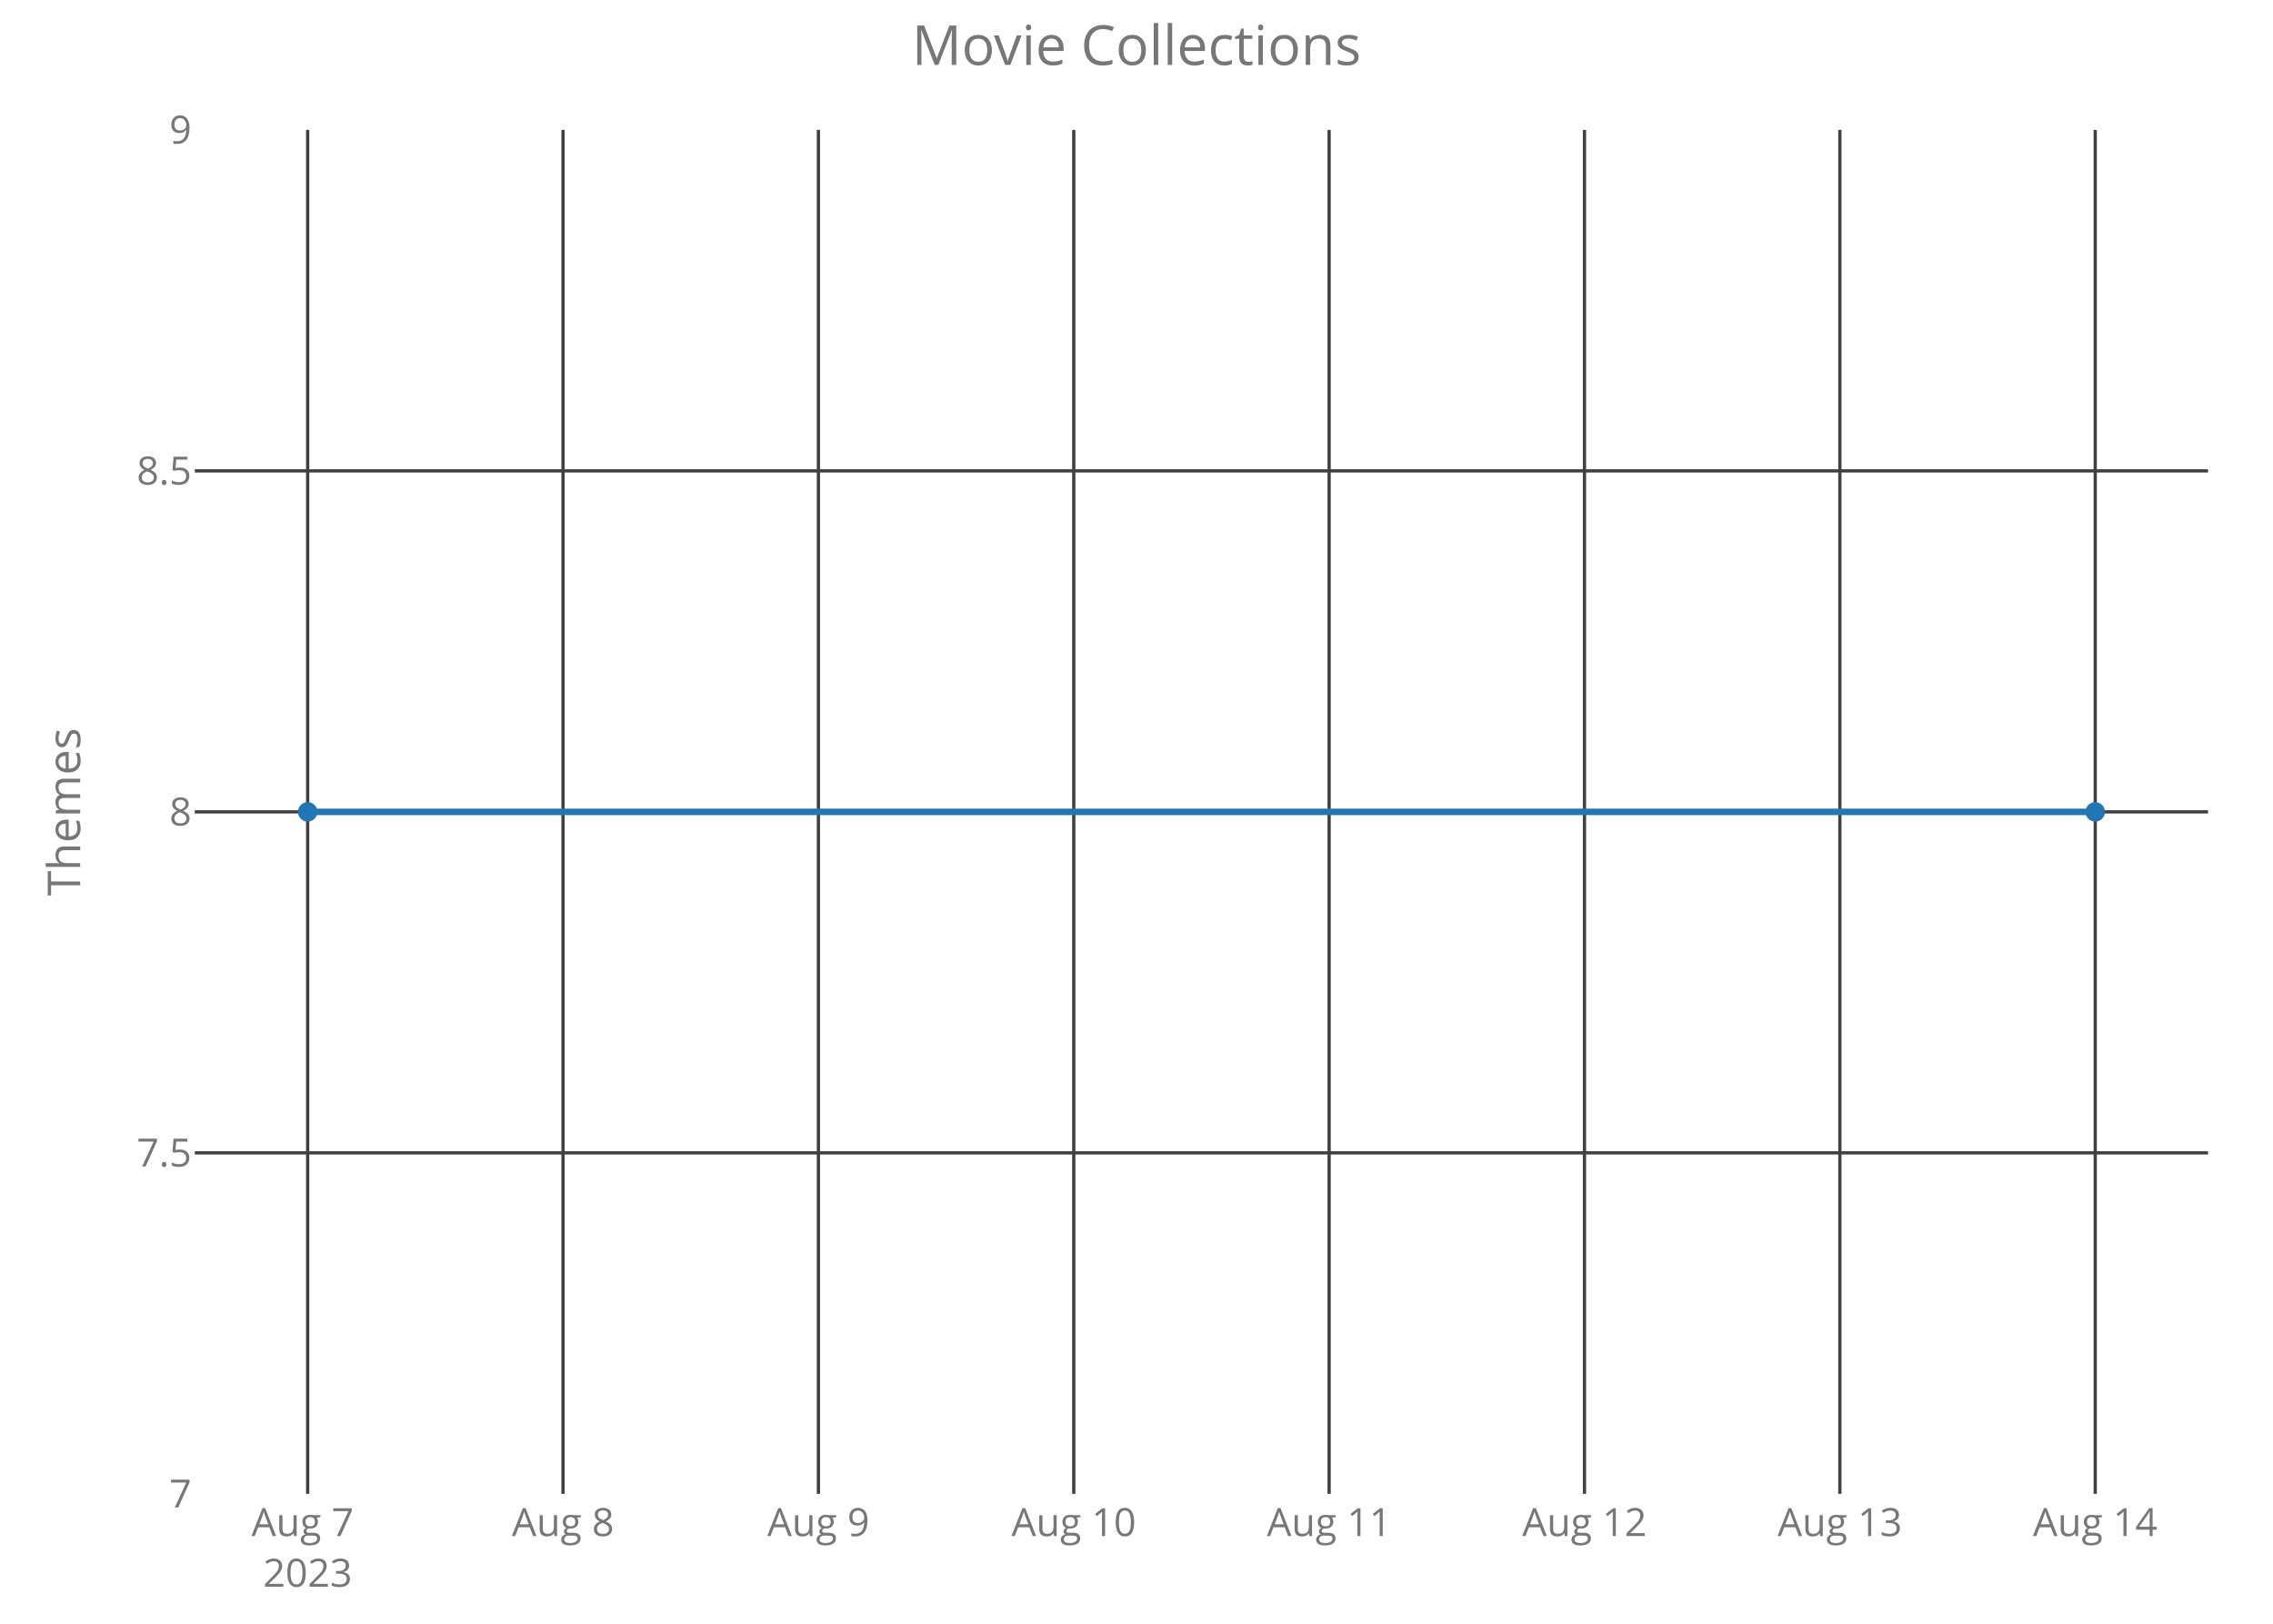
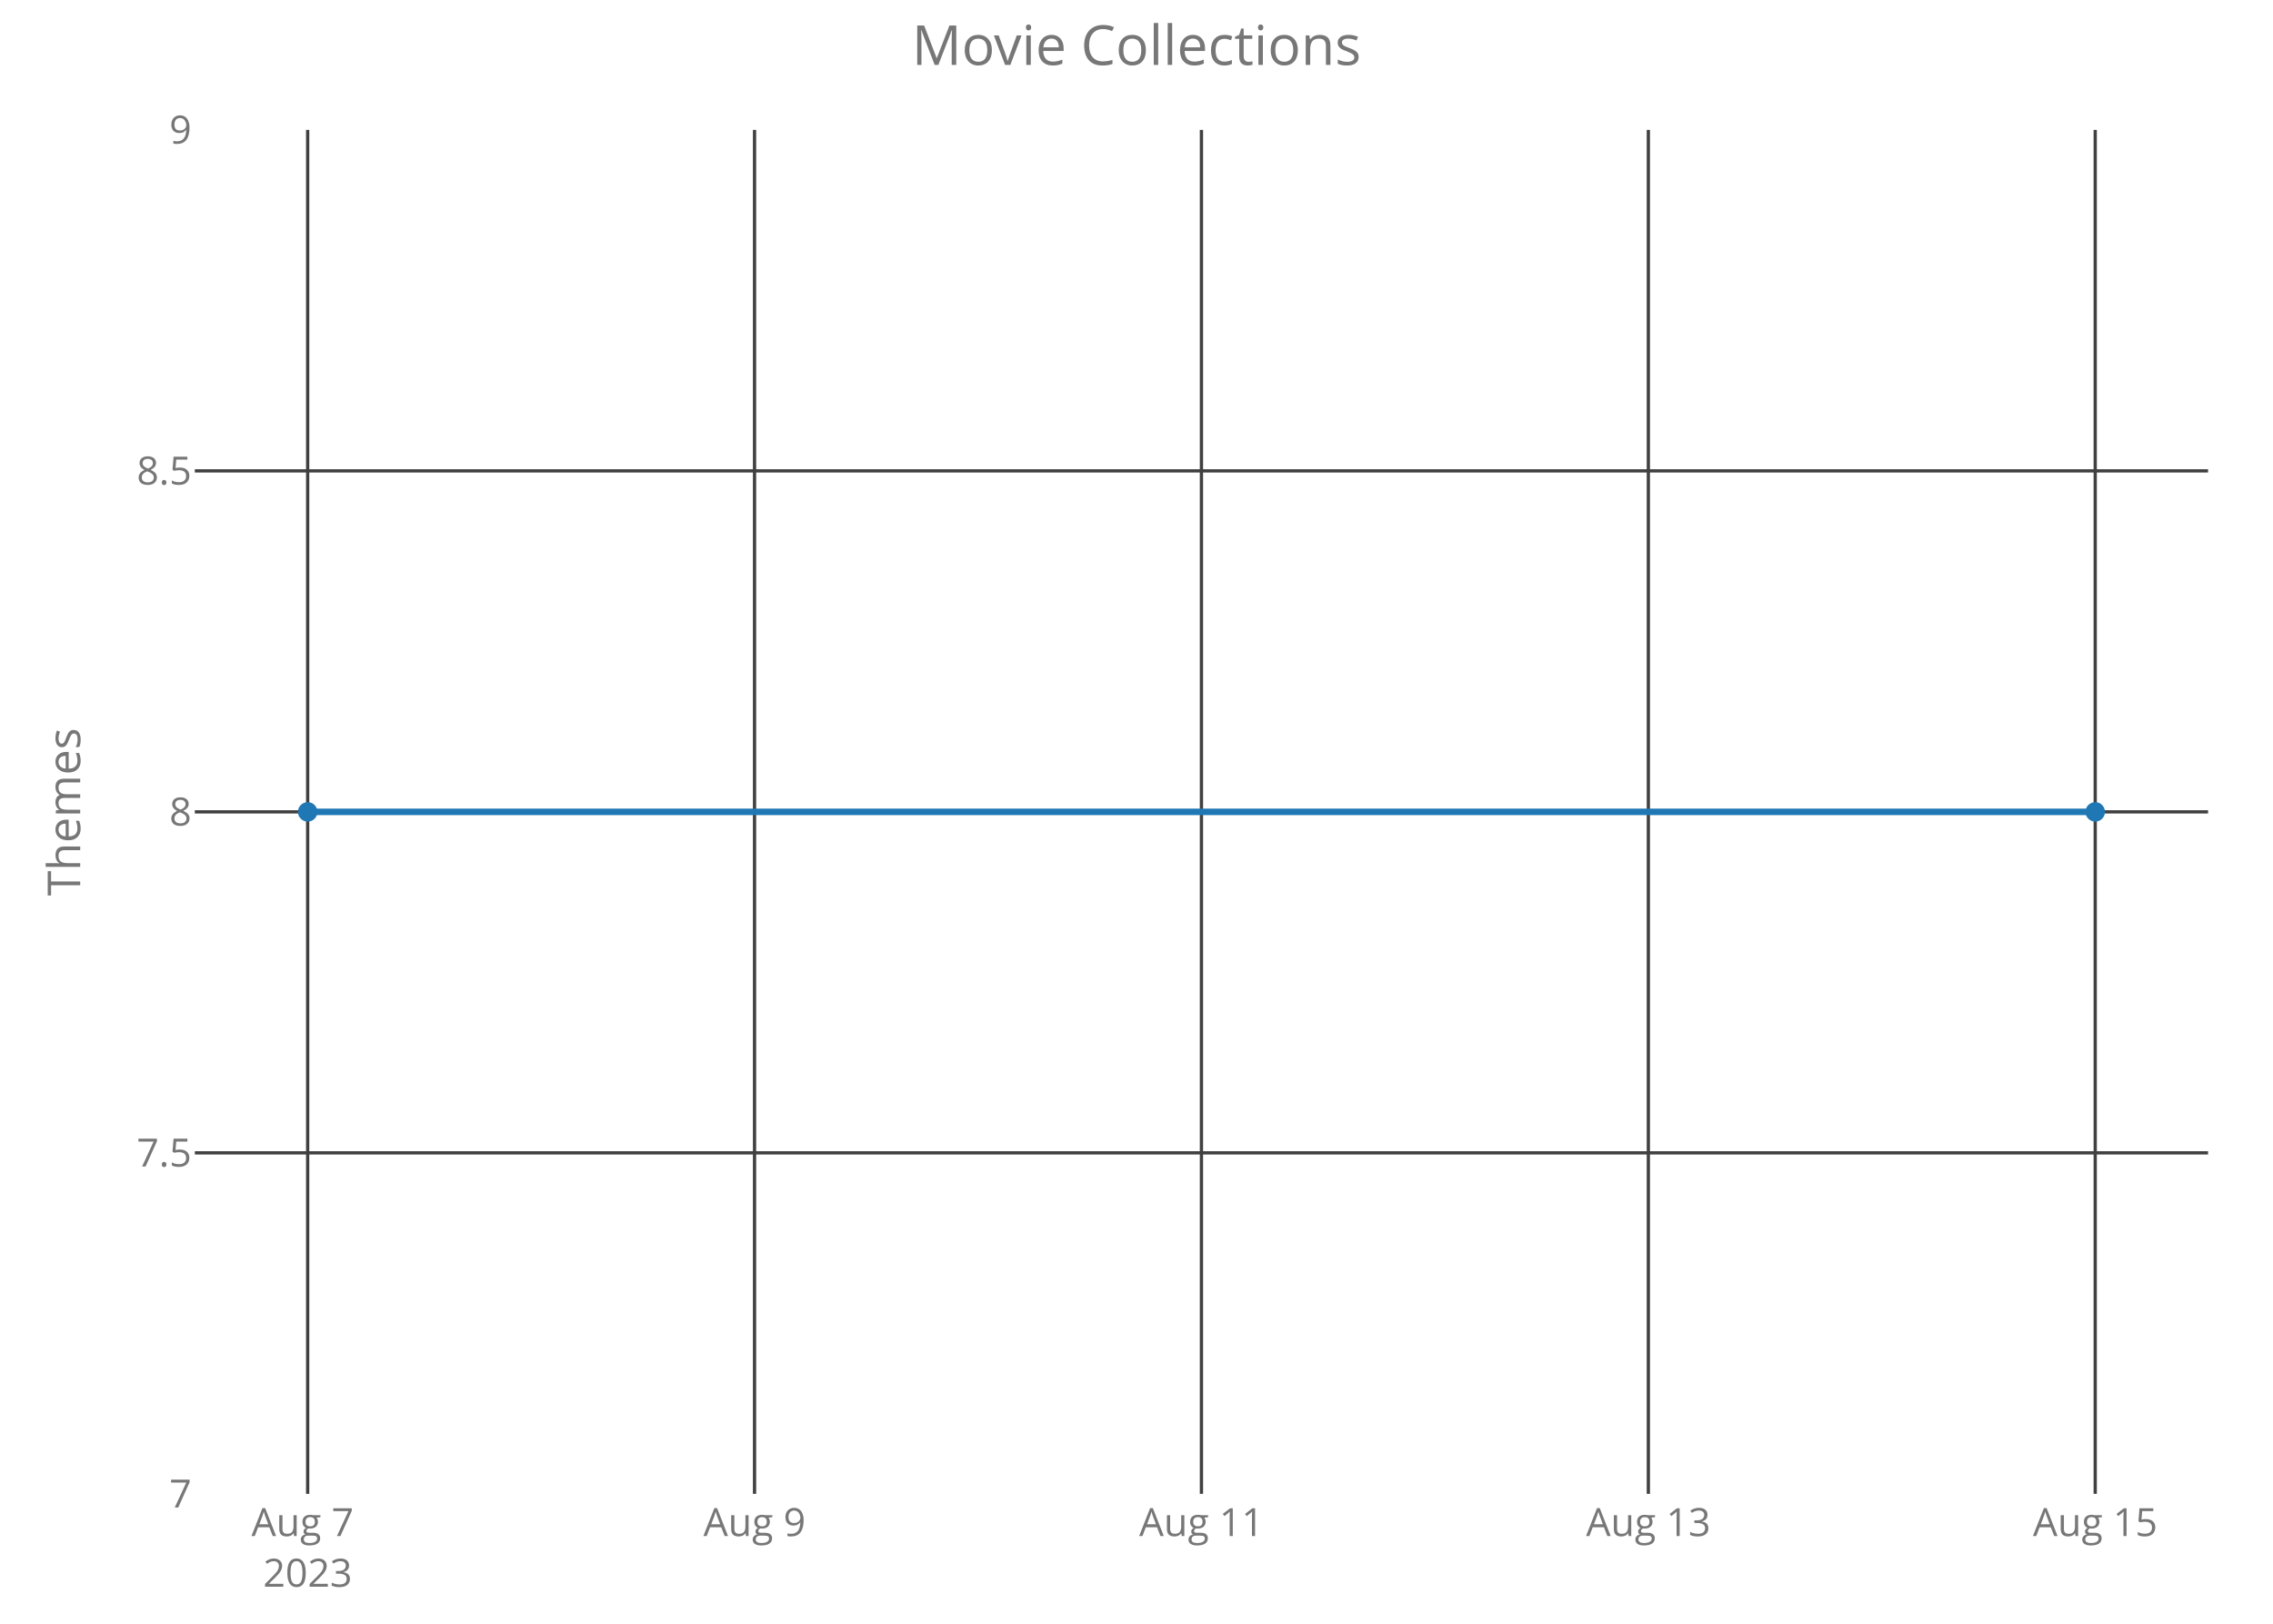
<svg xmlns="http://www.w3.org/2000/svg" class="main-svg" width="700" height="500" style="" viewBox="0 0 700 500">
  <rect x="0" y="0" width="700" height="500" style="fill: rgb(0, 0, 0); fill-opacity: 0;" />
-   <defs id="defs-128ee8">
+   <defs id="defs-45acf3">
    <g class="clips">
-       <clipPath id="clip128ee8xyplot" class="plotclip">
+       <clipPath id="clip45acf3xyplot" class="plotclip">
        <rect width="620" height="420" />
      </clipPath>
-       <clipPath class="axesclip" id="clip128ee8x">
+       <clipPath class="axesclip" id="clip45acf3x">
        <rect x="60" y="0" width="620" height="500" />
      </clipPath>
-       <clipPath class="axesclip" id="clip128ee8y">
+       <clipPath class="axesclip" id="clip45acf3y">
        <rect x="0" y="40" width="700" height="420" />
      </clipPath>
-       <clipPath class="axesclip" id="clip128ee8xy">
+       <clipPath class="axesclip" id="clip45acf3xy">
        <rect x="60" y="40" width="620" height="420" />
      </clipPath>
    </g>
    <g class="gradients" />
  </defs>
  <g class="bglayer">
    <rect class="bg" x="60" y="40" width="620" height="420" style="fill: rgb(0, 0, 0); fill-opacity: 0; stroke-width: 0;" />
  </g>
  <g class="layer-below">
    <g class="imagelayer" />
    <g class="shapelayer" />
  </g>
  <g class="cartesianlayer">
    <g class="subplot xy">
      <g class="layer-subplot">
        <g class="shapelayer" />
        <g class="imagelayer" />
      </g>
      <g class="gridlayer">
        <g class="x">
          <path class="xgrid crisp" transform="translate(94.75,0)" d="M0,40v420" style="stroke: rgb(64, 64, 64); stroke-opacity: 1; stroke-width: 1px;" />
-           <path class="xgrid crisp" transform="translate(173.39,0)" d="M0,40v420" style="stroke: rgb(64, 64, 64); stroke-opacity: 1; stroke-width: 1px;" />
-           <path class="xgrid crisp" transform="translate(252.04,0)" d="M0,40v420" style="stroke: rgb(64, 64, 64); stroke-opacity: 1; stroke-width: 1px;" />
-           <path class="xgrid crisp" transform="translate(330.68,0)" d="M0,40v420" style="stroke: rgb(64, 64, 64); stroke-opacity: 1; stroke-width: 1px;" />
-           <path class="xgrid crisp" transform="translate(409.32,0)" d="M0,40v420" style="stroke: rgb(64, 64, 64); stroke-opacity: 1; stroke-width: 1px;" />
-           <path class="xgrid crisp" transform="translate(487.96,0)" d="M0,40v420" style="stroke: rgb(64, 64, 64); stroke-opacity: 1; stroke-width: 1px;" />
-           <path class="xgrid crisp" transform="translate(566.61,0)" d="M0,40v420" style="stroke: rgb(64, 64, 64); stroke-opacity: 1; stroke-width: 1px;" />
+           <path class="xgrid crisp" transform="translate(232.37,0)" d="M0,40v420" style="stroke: rgb(64, 64, 64); stroke-opacity: 1; stroke-width: 1px;" />
+           <path class="xgrid crisp" transform="translate(370,0)" d="M0,40v420" style="stroke: rgb(64, 64, 64); stroke-opacity: 1; stroke-width: 1px;" />
+           <path class="xgrid crisp" transform="translate(507.63,0)" d="M0,40v420" style="stroke: rgb(64, 64, 64); stroke-opacity: 1; stroke-width: 1px;" />
          <path class="xgrid crisp" transform="translate(645.25,0)" d="M0,40v420" style="stroke: rgb(64, 64, 64); stroke-opacity: 1; stroke-width: 1px;" />
        </g>
        <g class="y">
          <path class="ygrid crisp" transform="translate(0,355)" d="M60,0h620" style="stroke: rgb(64, 64, 64); stroke-opacity: 1; stroke-width: 1px;" />
          <path class="ygrid crisp" transform="translate(0,250)" d="M60,0h620" style="stroke: rgb(64, 64, 64); stroke-opacity: 1; stroke-width: 1px;" />
          <path class="ygrid crisp" transform="translate(0,145)" d="M60,0h620" style="stroke: rgb(64, 64, 64); stroke-opacity: 1; stroke-width: 1px;" />
        </g>
      </g>
      <g class="zerolinelayer" />
      <path class="xlines-below crisp" d="M0,0" style="fill: none;" />
      <path class="ylines-below crisp" d="M0,0" style="fill: none;" />
      <g class="overlines-below" />
      <g class="xaxislayer-below">
        <g class="xtick">
          <text text-anchor="middle" x="0" y="473" transform="translate(94.75,0)" style="font-family: 'Open Sans'; font-size: 12px; fill: rgb(119, 119, 119); fill-opacity: 1; white-space: pre;">
            <tspan class="line" dy="0em" x="0" y="473">Aug 7</tspan>
            <tspan class="line" dy="1.3em" x="0" y="473">2023</tspan>
          </text>
        </g>
        <g class="xtick">
-           <text text-anchor="middle" x="0" y="473" transform="translate(173.39,0)" style="font-family: 'Open Sans'; font-size: 12px; fill: rgb(119, 119, 119); fill-opacity: 1; white-space: pre;">Aug 8</text>
+           <text text-anchor="middle" x="0" y="473" transform="translate(232.37,0)" style="font-family: 'Open Sans'; font-size: 12px; fill: rgb(119, 119, 119); fill-opacity: 1; white-space: pre;">Aug 9</text>
        </g>
        <g class="xtick">
-           <text text-anchor="middle" x="0" y="473" transform="translate(252.04,0)" style="font-family: 'Open Sans'; font-size: 12px; fill: rgb(119, 119, 119); fill-opacity: 1; white-space: pre;">Aug 9</text>
+           <text text-anchor="middle" x="0" y="473" transform="translate(370,0)" style="font-family: 'Open Sans'; font-size: 12px; fill: rgb(119, 119, 119); fill-opacity: 1; white-space: pre;">Aug 11</text>
        </g>
        <g class="xtick">
-           <text text-anchor="middle" x="0" y="473" transform="translate(330.68,0)" style="font-family: 'Open Sans'; font-size: 12px; fill: rgb(119, 119, 119); fill-opacity: 1; white-space: pre;">Aug 10</text>
+           <text text-anchor="middle" x="0" y="473" transform="translate(507.63,0)" style="font-family: 'Open Sans'; font-size: 12px; fill: rgb(119, 119, 119); fill-opacity: 1; white-space: pre;">Aug 13</text>
        </g>
        <g class="xtick">
-           <text text-anchor="middle" x="0" y="473" transform="translate(409.32,0)" style="font-family: 'Open Sans'; font-size: 12px; fill: rgb(119, 119, 119); fill-opacity: 1; white-space: pre;">Aug 11</text>
-         </g>
-         <g class="xtick">
-           <text text-anchor="middle" x="0" y="473" transform="translate(487.96,0)" style="font-family: 'Open Sans'; font-size: 12px; fill: rgb(119, 119, 119); fill-opacity: 1; white-space: pre;">Aug 12</text>
-         </g>
-         <g class="xtick">
-           <text text-anchor="middle" x="0" y="473" transform="translate(566.61,0)" style="font-family: 'Open Sans'; font-size: 12px; fill: rgb(119, 119, 119); fill-opacity: 1; white-space: pre;">Aug 13</text>
-         </g>
-         <g class="xtick">
-           <text text-anchor="middle" x="0" y="473" transform="translate(645.25,0)" style="font-family: 'Open Sans'; font-size: 12px; fill: rgb(119, 119, 119); fill-opacity: 1; white-space: pre;">Aug 14</text>
+           <text text-anchor="middle" x="0" y="473" transform="translate(645.25,0)" style="font-family: 'Open Sans'; font-size: 12px; fill: rgb(119, 119, 119); fill-opacity: 1; white-space: pre;">Aug 15</text>
        </g>
      </g>
      <g class="yaxislayer-below">
        <g class="ytick">
          <text text-anchor="end" x="59" y="4.2" transform="translate(0,460)" style="font-family: 'Open Sans'; font-size: 12px; fill: rgb(119, 119, 119); fill-opacity: 1; white-space: pre;">7</text>
        </g>
        <g class="ytick">
          <text text-anchor="end" x="59" y="4.2" transform="translate(0,355)" style="font-family: 'Open Sans'; font-size: 12px; fill: rgb(119, 119, 119); fill-opacity: 1; white-space: pre;">7.5</text>
        </g>
        <g class="ytick">
          <text text-anchor="end" x="59" y="4.2" transform="translate(0,250)" style="font-family: 'Open Sans'; font-size: 12px; fill: rgb(119, 119, 119); fill-opacity: 1; white-space: pre;">8</text>
        </g>
        <g class="ytick">
          <text text-anchor="end" x="59" y="4.2" transform="translate(0,145)" style="font-family: 'Open Sans'; font-size: 12px; fill: rgb(119, 119, 119); fill-opacity: 1; white-space: pre;">8.5</text>
        </g>
        <g class="ytick">
          <text text-anchor="end" x="59" y="4.2" transform="translate(0,40)" style="font-family: 'Open Sans'; font-size: 12px; fill: rgb(119, 119, 119); fill-opacity: 1; white-space: pre;">9</text>
        </g>
      </g>
      <g class="overaxes-below" />
-       <g class="plot" transform="translate(60,40)" clip-path="url('#clip128ee8xyplot')">
+       <g class="plot" transform="translate(60,40)" clip-path="url('#clip45acf3xyplot')">
        <g class="scatterlayer mlayer">
-           <g class="trace scatter trace7e601c" style="stroke-miterlimit: 2; opacity: 1;">
+           <g class="trace scatter trace309849" style="stroke-miterlimit: 2; opacity: 1;">
            <g class="fills" />
            <g class="errorbars" />
            <g class="lines">
              <path class="js-line" d="M34.75,210L585.25,210" style="vector-effect: non-scaling-stroke; fill: none; stroke: rgb(31, 119, 180); stroke-opacity: 1; stroke-width: 2px; opacity: 1;" />
            </g>
            <g class="points">
              <path class="point" transform="translate(34.75,210)" d="M3,0A3,3 0 1,1 0,-3A3,3 0 0,1 3,0Z" style="opacity: 1; stroke-width: 0px; fill: rgb(31, 119, 180); fill-opacity: 1;" />
              <path class="point" transform="translate(585.25,210)" d="M3,0A3,3 0 1,1 0,-3A3,3 0 0,1 3,0Z" style="opacity: 1; stroke-width: 0px; fill: rgb(31, 119, 180); fill-opacity: 1;" />
            </g>
            <g class="text" />
          </g>
        </g>
      </g>
      <g class="overplot" />
      <path class="xlines-above" />
      <path class="ylines-above" />
      <g class="overlines-above" />
      <g class="xaxislayer-above" />
      <g class="yaxislayer-above" />
      <g class="overaxes-above" />
    </g>
  </g>
  <g class="polarlayer" />
  <g class="ternarylayer" />
  <g class="geolayer" />
  <g class="funnelarealayer" />
  <g class="pielayer" />
  <g class="treemaplayer" />
  <g class="sunburstlayer" />
  <g class="glimages" />
-   <defs id="topdefs-128ee8">
+   <defs id="topdefs-45acf3">
    <g class="clips" />
  </defs>
  <g class="layer-above">
    <g class="imagelayer" />
    <g class="shapelayer" />
  </g>
  <g class="infolayer">
    <g class="g-gtitle">
      <text class="gtitle" x="350" y="20" text-anchor="middle" dy="0em" style="font-family: 'Open Sans'; font-size: 17px; fill: rgb(119, 119, 119); opacity: 1; font-weight: normal; white-space: pre;">Movie Collections</text>
    </g>
    <g class="g-xtitle" />
    <g class="g-ytitle">
      <text class="ytitle" transform="rotate(-90,24.7,250)" x="24.7" y="250" text-anchor="middle" style="font-family: 'Open Sans'; font-size: 14px; fill: rgb(119, 119, 119); opacity: 1; font-weight: normal; white-space: pre;">Themes</text>
    </g>
  </g>
</svg>
